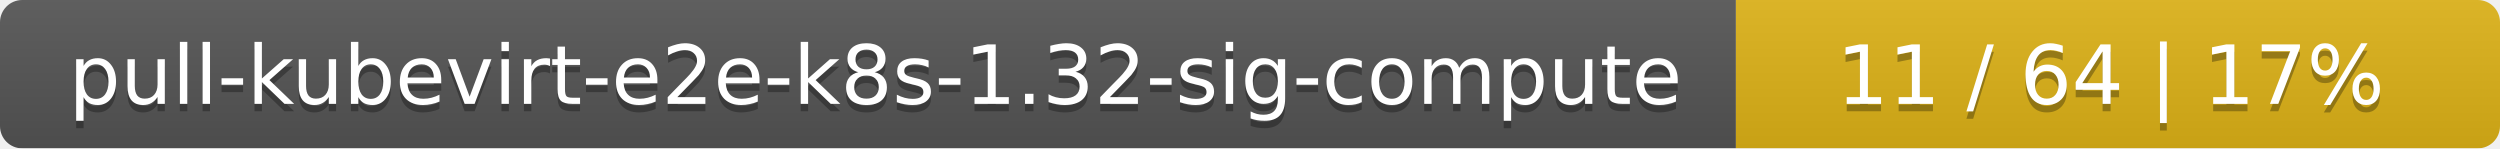
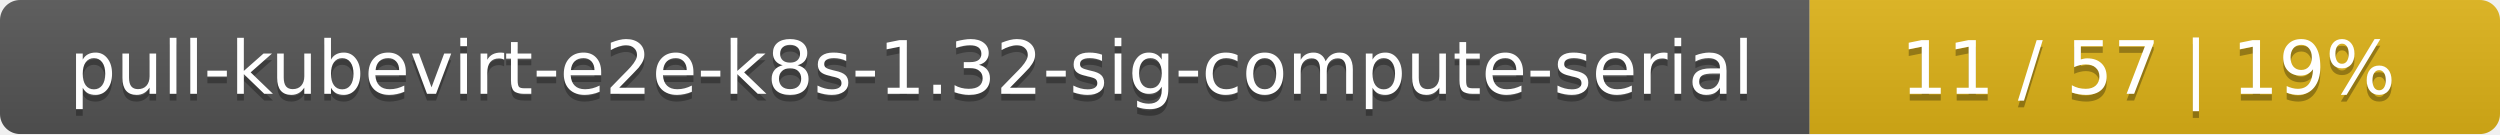
- <svg xmlns="http://www.w3.org/2000/svg" width="337" height="20">
+ <svg xmlns="http://www.w3.org/2000/svg" width="373" height="20">
  <linearGradient id="smooth" x2="0" y2="100%">
    <stop offset="0" stop-color="#bbb" stop-opacity=".1" />
    <stop offset="1" stop-opacity=".1" />
  </linearGradient>
  <mask id="round">
-     <rect width="337" height="20" rx="3" fill="#fff" />
+     <rect width="373" height="20" rx="3" fill="#fff" />
  </mask>
  <g mask="url(#round)">
-     <rect width="234" height="20" fill="#555" />
-     <rect x="234" width="103" height="20" fill="#dfb317" />
-     <rect width="337" height="20" fill="url(#smooth)" />
+     <rect width="270" height="20" fill="#555" />
+     <rect x="270" width="103" height="20" fill="#dfb317" />
+     <rect width="373" height="20" fill="url(#smooth)" />
  </g>
  <g fill="#fff" text-anchor="middle" font-family="DejaVu Sans,Verdana,Geneva,sans-serif" font-size="11">
-     <text x="118" y="15" fill="#010101" fill-opacity=".3">pull-kubevirt-e2e-k8s-1.32-sig-compute</text>
-     <text x="118" y="14">pull-kubevirt-e2e-k8s-1.32-sig-compute</text>
-     <text x="284.5" y="15" fill="#010101" fill-opacity=".3">11 / 64    |    17%</text>
-     <text x="284.5" y="14">11 / 64    |    17%</text>
+     <text x="136" y="15" fill="#010101" fill-opacity=".3">pull-kubevirt-e2e-k8s-1.32-sig-compute-serial</text>
+     <text x="136" y="14">pull-kubevirt-e2e-k8s-1.32-sig-compute-serial</text>
+     <text x="320.5" y="15" fill="#010101" fill-opacity=".3">11 / 57    |    19%</text>
+     <text x="320.5" y="14">11 / 57    |    19%</text>
  </g>
</svg>
